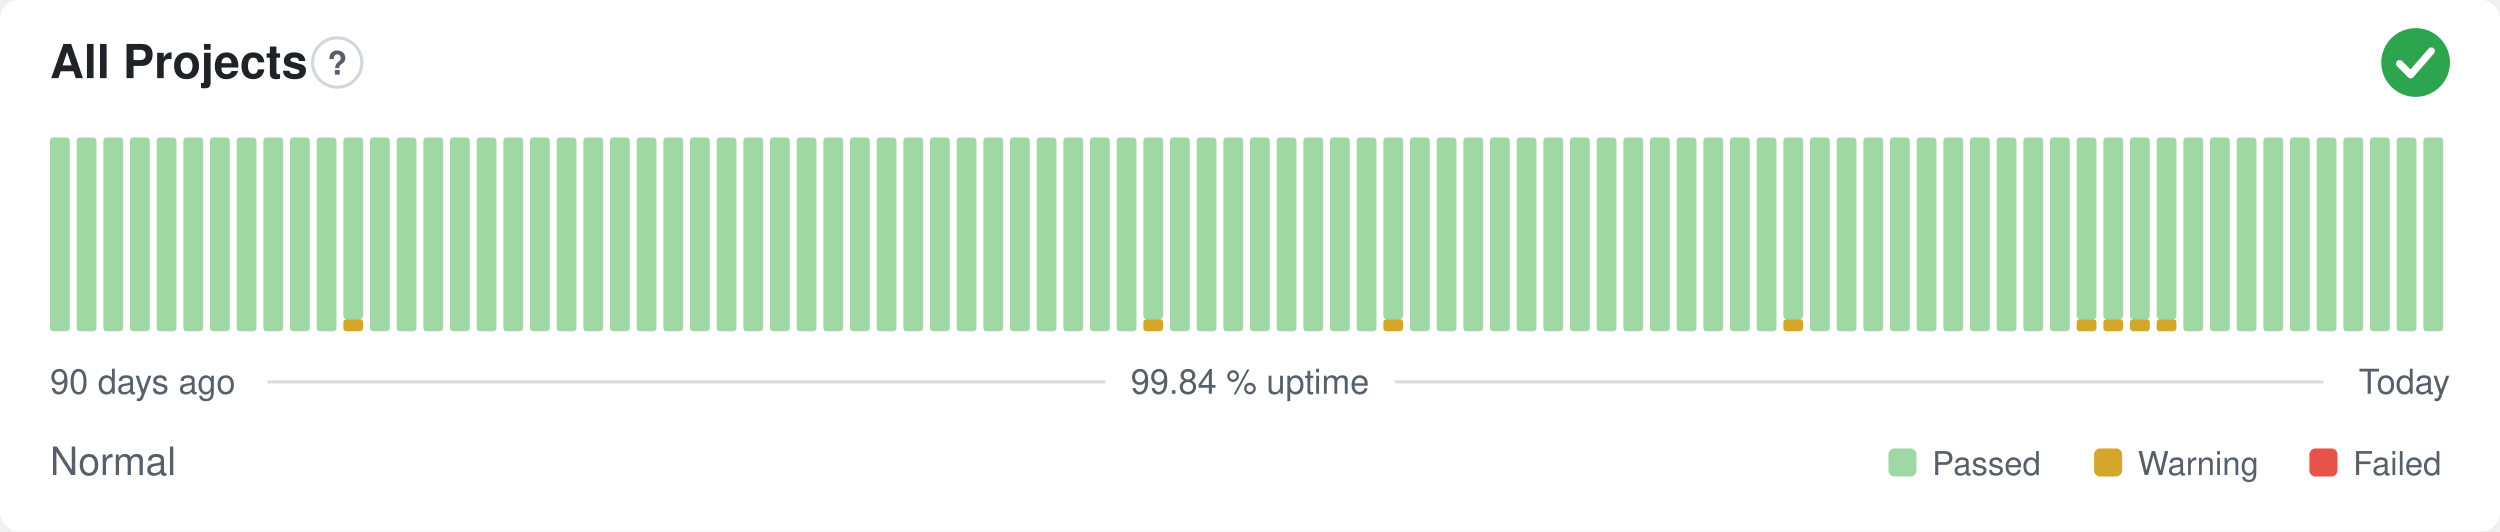
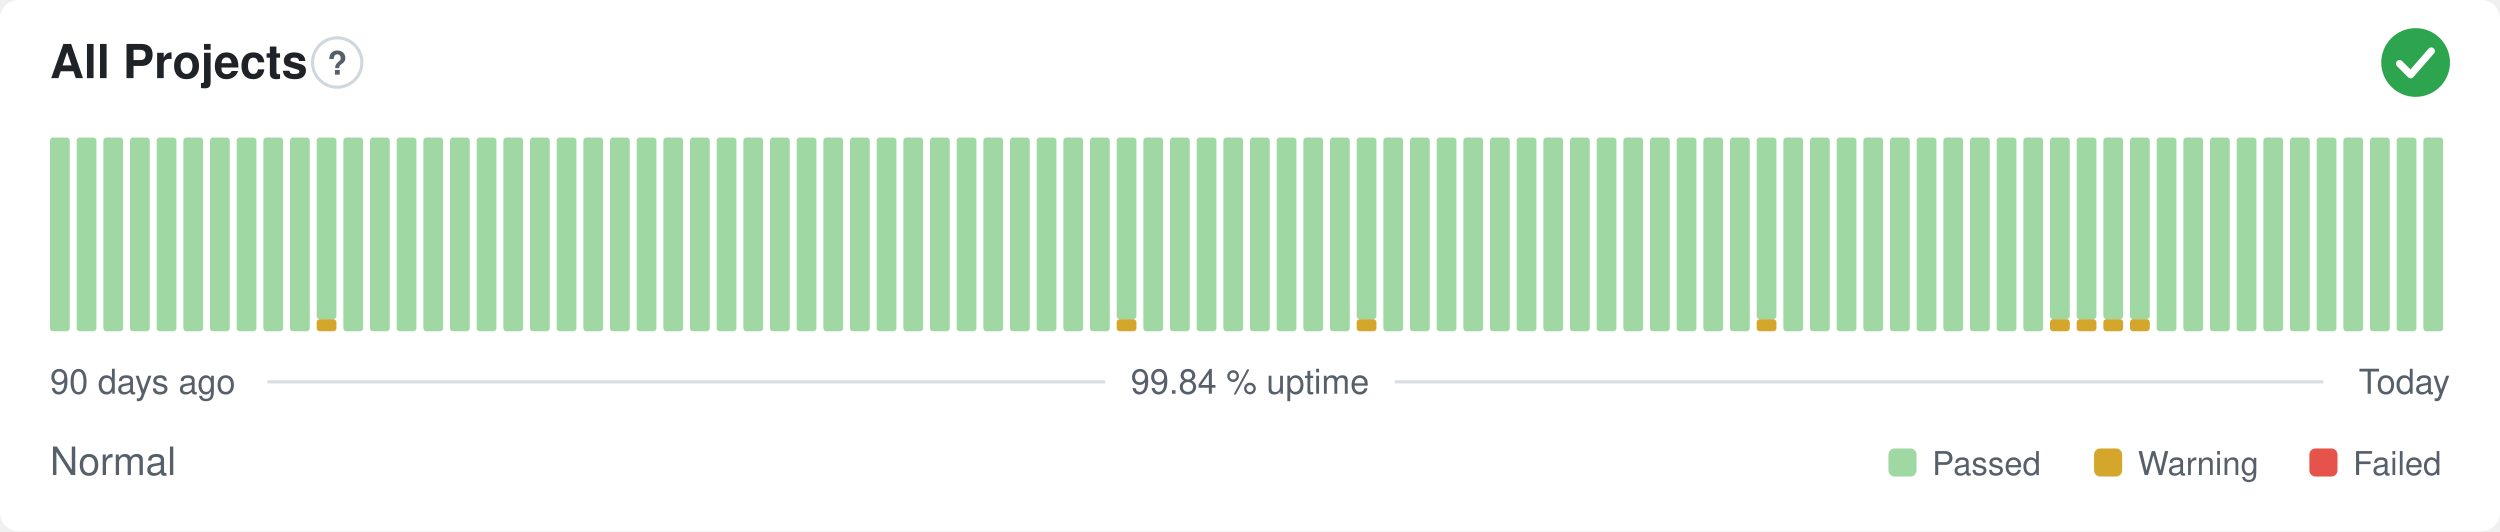
<svg xmlns="http://www.w3.org/2000/svg" width="800" height="170" viewBox="0 0 800 170" role="img" aria-label="All Projects: Normal, 99.84 % uptime over the last 90 days" font-family="-apple-system,BlinkMacSystemFont,'Segoe UI',Helvetica,Arial,sans-serif">
  <style>
    @media (prefers-color-scheme: dark) {
      .bg { fill: #0d1117 }
      .title { fill: #e6edf3 }
      .muted { fill: #8b949e }
      .hint { stroke: #30363d }
      .rule { stroke: #30363d }
      .nodata { fill: #21262d }
    }
  </style>
  <rect class="bg" width="800" height="170" rx="6" fill="#ffffff" />
  <text class="title" x="16" y="25" font-size="15" font-weight="600" fill="#1f2328">All Projects</text>
  <circle class="hint" cx="107.9" cy="20" r="7.9" fill="none" stroke="#d0d7de" stroke-width="1" />
  <text class="muted" x="107.9" y="23.9" text-anchor="middle" font-size="10.4" font-weight="700" fill="#57606a">?</text>
  <circle cx="773" cy="20" r="11" fill="#2da44e" />
  <path d="M767.87 20.37l3.54 3.54 6.60 -7.58" fill="none" stroke="#fff" stroke-width="2.31" stroke-linecap="round" stroke-linejoin="round" />
  <rect x="16.00" y="44.00" width="6.33" height="62.00" rx="1" fill="#9fd8a3" />
  <rect x="24.53" y="44.00" width="6.33" height="62.00" rx="1" fill="#9fd8a3" />
  <rect x="33.07" y="44.00" width="6.33" height="62.00" rx="1" fill="#9fd8a3" />
  <rect x="41.60" y="44.00" width="6.33" height="62.00" rx="1" fill="#9fd8a3" />
  <rect x="50.13" y="44.00" width="6.33" height="62.00" rx="1" fill="#9fd8a3" />
  <rect x="58.67" y="44.00" width="6.33" height="62.00" rx="1" fill="#9fd8a3" />
  <rect x="67.20" y="44.00" width="6.33" height="62.00" rx="1" fill="#9fd8a3" />
  <rect x="75.73" y="44.00" width="6.33" height="62.00" rx="1" fill="#9fd8a3" />
  <rect x="84.27" y="44.00" width="6.33" height="62.00" rx="1" fill="#9fd8a3" />
  <rect x="92.80" y="44.00" width="6.33" height="62.00" rx="1" fill="#9fd8a3" />
-   <rect x="101.33" y="44.00" width="6.33" height="62.00" rx="1" fill="#9fd8a3" />
-   <rect x="109.87" y="102.13" width="6.33" height="3.88" rx="1" fill="#d4a72c" />
-   <rect x="109.87" y="44.00" width="6.33" height="58.13" rx="1" fill="#9fd8a3" />
+   <rect x="101.33" y="102.13" width="6.33" height="3.88" rx="1" fill="#d4a72c" />
+   <rect x="101.33" y="44.00" width="6.33" height="58.13" rx="1" fill="#9fd8a3" />
+   <rect x="109.87" y="44.00" width="6.33" height="62.00" rx="1" fill="#9fd8a3" />
  <rect x="118.40" y="44.00" width="6.33" height="62.00" rx="1" fill="#9fd8a3" />
  <rect x="126.93" y="44.00" width="6.33" height="62.00" rx="1" fill="#9fd8a3" />
  <rect x="135.47" y="44.00" width="6.33" height="62.00" rx="1" fill="#9fd8a3" />
  <rect x="144.00" y="44.00" width="6.33" height="62.00" rx="1" fill="#9fd8a3" />
  <rect x="152.53" y="44.00" width="6.33" height="62.00" rx="1" fill="#9fd8a3" />
  <rect x="161.07" y="44.00" width="6.33" height="62.00" rx="1" fill="#9fd8a3" />
  <rect x="169.60" y="44.00" width="6.33" height="62.00" rx="1" fill="#9fd8a3" />
  <rect x="178.13" y="44.00" width="6.33" height="62.00" rx="1" fill="#9fd8a3" />
  <rect x="186.67" y="44.00" width="6.33" height="62.00" rx="1" fill="#9fd8a3" />
  <rect x="195.20" y="44.00" width="6.33" height="62.00" rx="1" fill="#9fd8a3" />
  <rect x="203.73" y="44.00" width="6.33" height="62.00" rx="1" fill="#9fd8a3" />
  <rect x="212.27" y="44.00" width="6.33" height="62.00" rx="1" fill="#9fd8a3" />
  <rect x="220.80" y="44.00" width="6.33" height="62.00" rx="1" fill="#9fd8a3" />
  <rect x="229.33" y="44.00" width="6.33" height="62.00" rx="1" fill="#9fd8a3" />
  <rect x="237.87" y="44.00" width="6.33" height="62.00" rx="1" fill="#9fd8a3" />
  <rect x="246.40" y="44.00" width="6.33" height="62.00" rx="1" fill="#9fd8a3" />
  <rect x="254.93" y="44.00" width="6.33" height="62.00" rx="1" fill="#9fd8a3" />
  <rect x="263.47" y="44.00" width="6.33" height="62.00" rx="1" fill="#9fd8a3" />
  <rect x="272.00" y="44.00" width="6.33" height="62.00" rx="1" fill="#9fd8a3" />
  <rect x="280.53" y="44.00" width="6.33" height="62.00" rx="1" fill="#9fd8a3" />
  <rect x="289.07" y="44.00" width="6.33" height="62.00" rx="1" fill="#9fd8a3" />
  <rect x="297.60" y="44.00" width="6.33" height="62.00" rx="1" fill="#9fd8a3" />
  <rect x="306.13" y="44.00" width="6.33" height="62.00" rx="1" fill="#9fd8a3" />
  <rect x="314.67" y="44.00" width="6.33" height="62.00" rx="1" fill="#9fd8a3" />
  <rect x="323.20" y="44.00" width="6.33" height="62.00" rx="1" fill="#9fd8a3" />
  <rect x="331.73" y="44.00" width="6.33" height="62.00" rx="1" fill="#9fd8a3" />
  <rect x="340.27" y="44.00" width="6.33" height="62.00" rx="1" fill="#9fd8a3" />
  <rect x="348.80" y="44.00" width="6.33" height="62.00" rx="1" fill="#9fd8a3" />
-   <rect x="357.33" y="44.00" width="6.33" height="62.00" rx="1" fill="#9fd8a3" />
-   <rect x="365.87" y="102.13" width="6.33" height="3.88" rx="1" fill="#d4a72c" />
-   <rect x="365.87" y="44.00" width="6.33" height="58.13" rx="1" fill="#9fd8a3" />
+   <rect x="357.33" y="102.13" width="6.33" height="3.88" rx="1" fill="#d4a72c" />
+   <rect x="357.33" y="44.00" width="6.33" height="58.13" rx="1" fill="#9fd8a3" />
+   <rect x="365.87" y="44.00" width="6.33" height="62.00" rx="1" fill="#9fd8a3" />
  <rect x="374.40" y="44.00" width="6.33" height="62.00" rx="1" fill="#9fd8a3" />
  <rect x="382.93" y="44.00" width="6.33" height="62.00" rx="1" fill="#9fd8a3" />
  <rect x="391.47" y="44.00" width="6.33" height="62.00" rx="1" fill="#9fd8a3" />
  <rect x="400.00" y="44.00" width="6.33" height="62.00" rx="1" fill="#9fd8a3" />
  <rect x="408.53" y="44.00" width="6.33" height="62.00" rx="1" fill="#9fd8a3" />
  <rect x="417.07" y="44.00" width="6.33" height="62.00" rx="1" fill="#9fd8a3" />
  <rect x="425.60" y="44.00" width="6.33" height="62.00" rx="1" fill="#9fd8a3" />
-   <rect x="434.13" y="44.00" width="6.33" height="62.00" rx="1" fill="#9fd8a3" />
-   <rect x="442.67" y="102.13" width="6.33" height="3.88" rx="1" fill="#d4a72c" />
-   <rect x="442.67" y="44.00" width="6.33" height="58.13" rx="1" fill="#9fd8a3" />
+   <rect x="434.13" y="102.13" width="6.33" height="3.88" rx="1" fill="#d4a72c" />
+   <rect x="434.13" y="44.00" width="6.33" height="58.13" rx="1" fill="#9fd8a3" />
+   <rect x="442.67" y="44.00" width="6.33" height="62.00" rx="1" fill="#9fd8a3" />
  <rect x="451.20" y="44.00" width="6.33" height="62.00" rx="1" fill="#9fd8a3" />
  <rect x="459.73" y="44.00" width="6.33" height="62.00" rx="1" fill="#9fd8a3" />
  <rect x="468.27" y="44.00" width="6.33" height="62.00" rx="1" fill="#9fd8a3" />
  <rect x="476.80" y="44.00" width="6.33" height="62.00" rx="1" fill="#9fd8a3" />
  <rect x="485.33" y="44.00" width="6.33" height="62.00" rx="1" fill="#9fd8a3" />
  <rect x="493.87" y="44.00" width="6.33" height="62.00" rx="1" fill="#9fd8a3" />
  <rect x="502.40" y="44.00" width="6.33" height="62.00" rx="1" fill="#9fd8a3" />
  <rect x="510.93" y="44.00" width="6.33" height="62.00" rx="1" fill="#9fd8a3" />
  <rect x="519.47" y="44.00" width="6.33" height="62.00" rx="1" fill="#9fd8a3" />
  <rect x="528.00" y="44.00" width="6.33" height="62.00" rx="1" fill="#9fd8a3" />
  <rect x="536.53" y="44.00" width="6.33" height="62.00" rx="1" fill="#9fd8a3" />
  <rect x="545.07" y="44.00" width="6.33" height="62.00" rx="1" fill="#9fd8a3" />
  <rect x="553.60" y="44.00" width="6.33" height="62.00" rx="1" fill="#9fd8a3" />
-   <rect x="562.13" y="44.00" width="6.33" height="62.00" rx="1" fill="#9fd8a3" />
-   <rect x="570.67" y="102.13" width="6.33" height="3.88" rx="1" fill="#d4a72c" />
-   <rect x="570.67" y="44.00" width="6.33" height="58.13" rx="1" fill="#9fd8a3" />
+   <rect x="562.13" y="102.13" width="6.33" height="3.88" rx="1" fill="#d4a72c" />
+   <rect x="562.13" y="44.00" width="6.33" height="58.13" rx="1" fill="#9fd8a3" />
+   <rect x="570.67" y="44.00" width="6.33" height="62.00" rx="1" fill="#9fd8a3" />
  <rect x="579.20" y="44.00" width="6.33" height="62.00" rx="1" fill="#9fd8a3" />
  <rect x="587.73" y="44.00" width="6.33" height="62.00" rx="1" fill="#9fd8a3" />
  <rect x="596.27" y="44.00" width="6.33" height="62.00" rx="1" fill="#9fd8a3" />
  <rect x="604.80" y="44.00" width="6.33" height="62.00" rx="1" fill="#9fd8a3" />
  <rect x="613.33" y="44.00" width="6.33" height="62.00" rx="1" fill="#9fd8a3" />
  <rect x="621.87" y="44.00" width="6.33" height="62.00" rx="1" fill="#9fd8a3" />
  <rect x="630.40" y="44.00" width="6.33" height="62.00" rx="1" fill="#9fd8a3" />
  <rect x="638.93" y="44.00" width="6.33" height="62.00" rx="1" fill="#9fd8a3" />
  <rect x="647.47" y="44.00" width="6.33" height="62.00" rx="1" fill="#9fd8a3" />
-   <rect x="656.00" y="44.00" width="6.33" height="62.00" rx="1" fill="#9fd8a3" />
+   <rect x="656.00" y="102.13" width="6.33" height="3.88" rx="1" fill="#d4a72c" />
+   <rect x="656.00" y="44.00" width="6.33" height="58.13" rx="1" fill="#9fd8a3" />
  <rect x="664.53" y="102.13" width="6.33" height="3.88" rx="1" fill="#d4a72c" />
  <rect x="664.53" y="44.00" width="6.33" height="58.13" rx="1" fill="#9fd8a3" />
  <rect x="673.07" y="102.13" width="6.33" height="3.88" rx="1" fill="#d4a72c" />
  <rect x="673.07" y="44.00" width="6.33" height="58.13" rx="1" fill="#9fd8a3" />
  <rect x="681.60" y="102.13" width="6.33" height="3.88" rx="1" fill="#d4a72c" />
  <rect x="681.60" y="44.00" width="6.33" height="58.13" rx="1" fill="#9fd8a3" />
-   <rect x="690.13" y="102.13" width="6.33" height="3.88" rx="1" fill="#d4a72c" />
-   <rect x="690.13" y="44.00" width="6.33" height="58.13" rx="1" fill="#9fd8a3" />
+   <rect x="690.13" y="44.00" width="6.33" height="62.00" rx="1" fill="#9fd8a3" />
  <rect x="698.67" y="44.00" width="6.33" height="62.00" rx="1" fill="#9fd8a3" />
  <rect x="707.20" y="44.00" width="6.33" height="62.00" rx="1" fill="#9fd8a3" />
  <rect x="715.73" y="44.00" width="6.33" height="62.00" rx="1" fill="#9fd8a3" />
  <rect x="724.27" y="44.00" width="6.33" height="62.00" rx="1" fill="#9fd8a3" />
  <rect x="732.80" y="44.00" width="6.33" height="62.00" rx="1" fill="#9fd8a3" />
  <rect x="741.33" y="44.00" width="6.33" height="62.00" rx="1" fill="#9fd8a3" />
  <rect x="749.87" y="44.00" width="6.33" height="62.00" rx="1" fill="#9fd8a3" />
  <rect x="758.40" y="44.00" width="6.33" height="62.00" rx="1" fill="#9fd8a3" />
  <rect x="766.93" y="44.00" width="6.33" height="62.00" rx="1" fill="#9fd8a3" />
  <rect x="775.47" y="44.00" width="6.33" height="62.00" rx="1" fill="#9fd8a3" />
  <text class="muted" x="16" y="126" font-size="11" fill="#57606a">90 days ago</text>
  <text class="muted" x="400" y="126" text-anchor="middle" font-size="11" fill="#57606a">99.84 % uptime</text>
  <text class="muted" x="784" y="126" text-anchor="end" font-size="11" fill="#57606a">Today</text>
  <line class="rule" x1="85.6" y1="122.2" x2="353.7" y2="122.2" stroke="#d8dee4" stroke-width="1" />
  <line class="rule" x1="446.3" y1="122.2" x2="743.5" y2="122.2" stroke="#d8dee4" stroke-width="1" />
  <text class="muted" x="16" y="152" font-size="12.5" fill="#57606a">Normal</text>
  <rect x="604.3" y="143.5" width="9.0" height="9.0" rx="2" fill="#9fd8a3" />
  <text class="muted" x="618.3" y="152" font-size="10.5" fill="#57606a">Passed</text>
  <rect x="670.1" y="143.5" width="9.0" height="9.0" rx="2" fill="#d4a72c" />
  <text class="muted" x="684.1" y="152" font-size="10.5" fill="#57606a">Warning</text>
  <rect x="739.0" y="143.5" width="9.0" height="9.0" rx="2" fill="#e5534b" />
  <text class="muted" x="753.0" y="152" font-size="10.5" fill="#57606a">Failed</text>
</svg>
